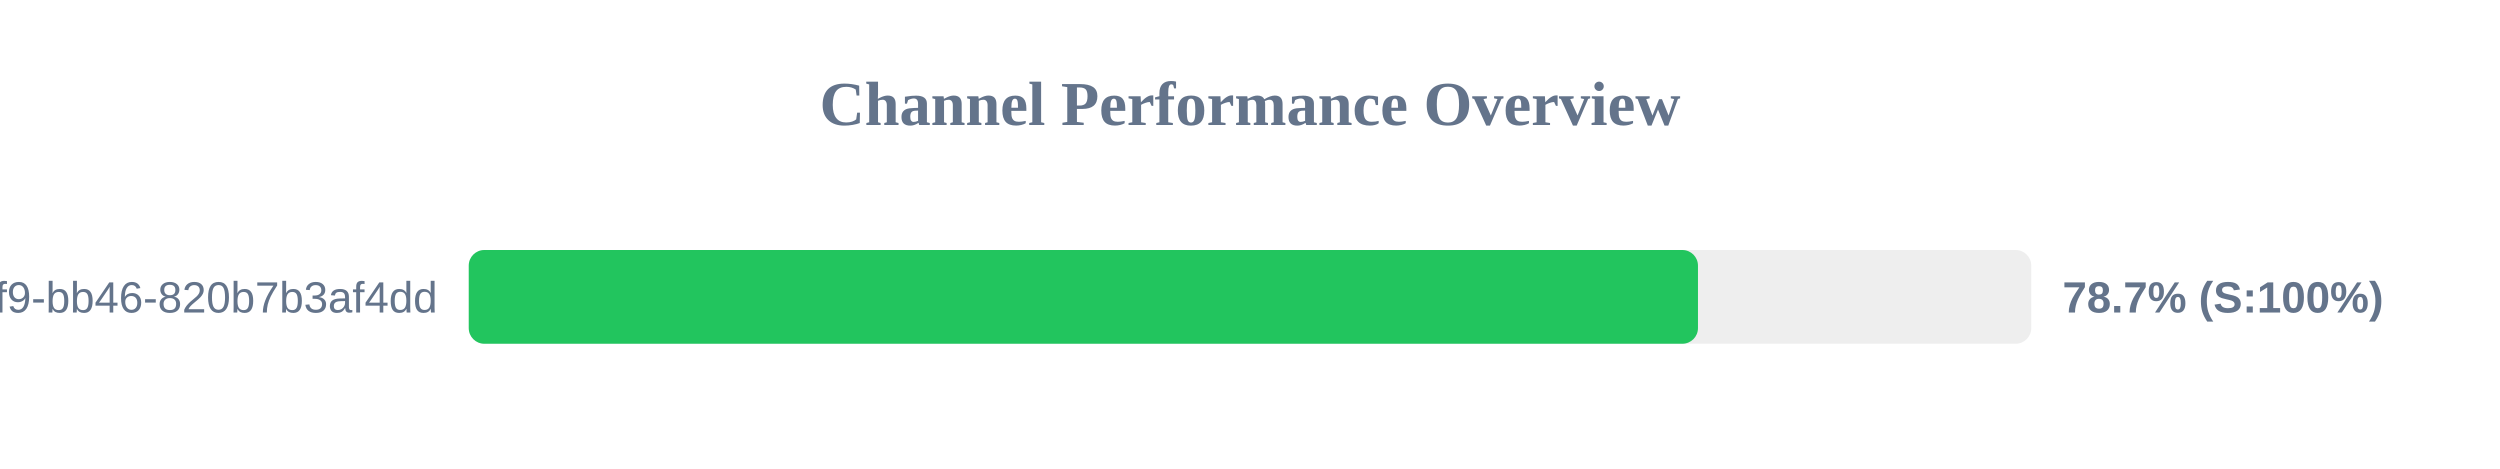
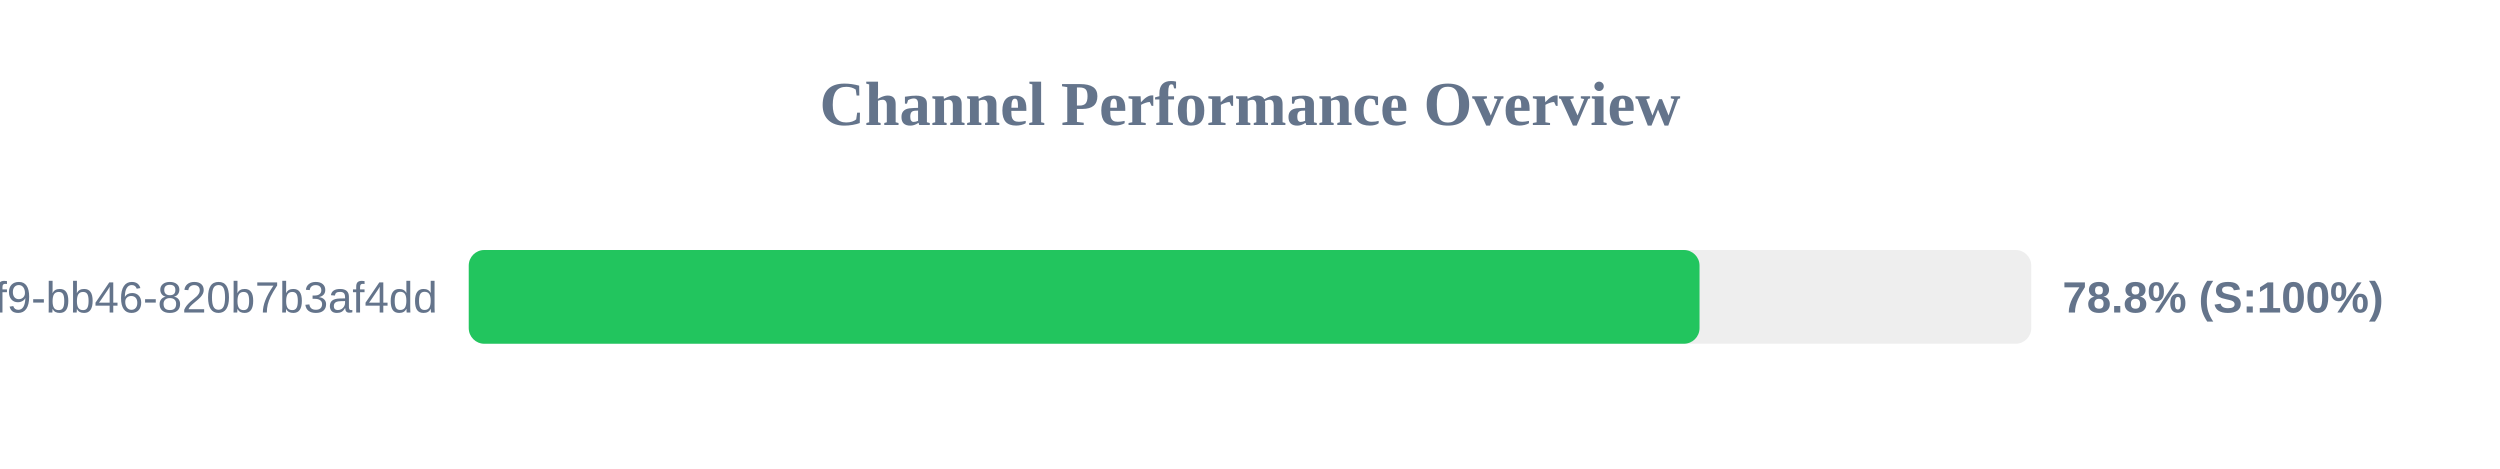
<svg xmlns="http://www.w3.org/2000/svg" width="800" height="150" version="1.1">
  <style>
        .row { font: 14px Arial; fill: #64748b; }
        .score { font: bold 14px Arial; fill: #64748b; }
    </style>
  <text x="400" y="40" text-anchor="middle" font-size="20px" font-weight="bold" fill="#64748b">Channel Performance Overview</text>
  <rect x="150" y="80" width="500" height="30" fill="#eee" rx="5" />
-   <rect x="150" y="80" width="393.35" height="30" fill="#22c55e" rx="5" />
+   <rect x="150" y="80" width="393.85" height="30" fill="#22c55e" rx="5" />
  <text x="140" y="100" text-anchor="end" class="row">?uuid=80b2ac81-ba69-41f9-bb46-820b7b3af4dd</text>
-   <text x="660" y="100" text-anchor="start" class="score">78.7% (S:100%)</text>
+   <text x="660" y="100" text-anchor="start" class="score">78.8% (S:100%)</text>
</svg>
